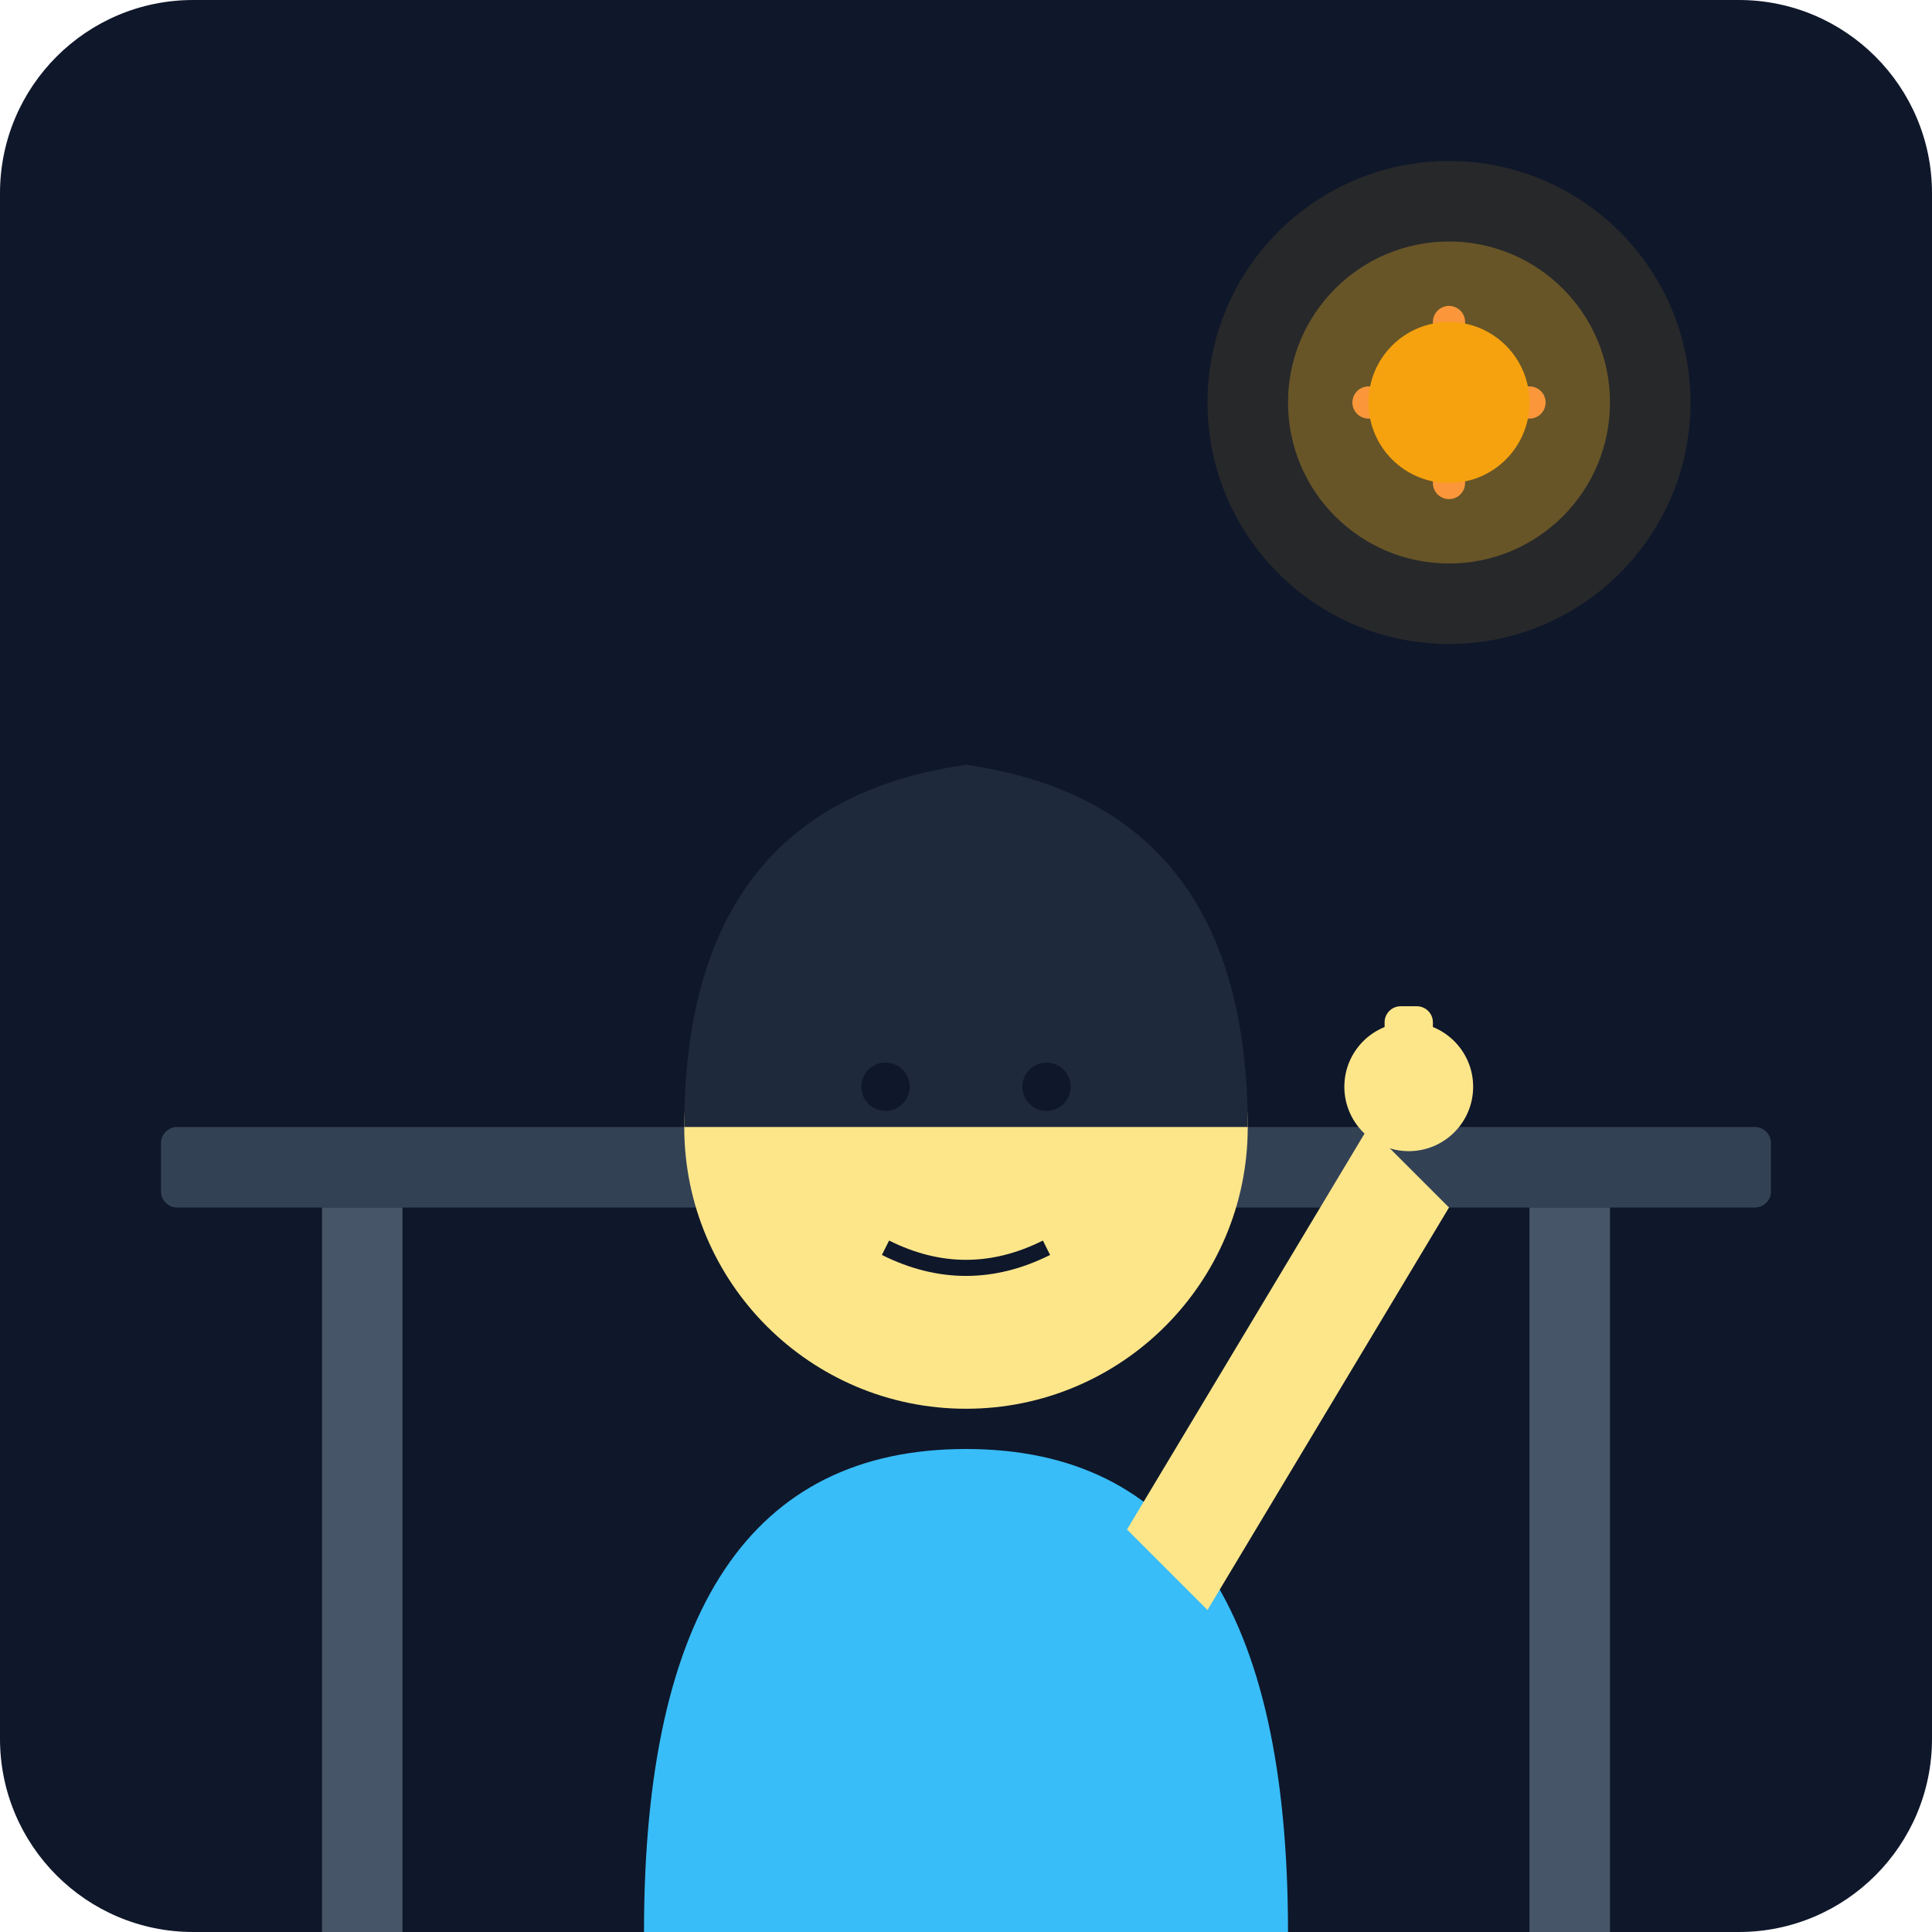
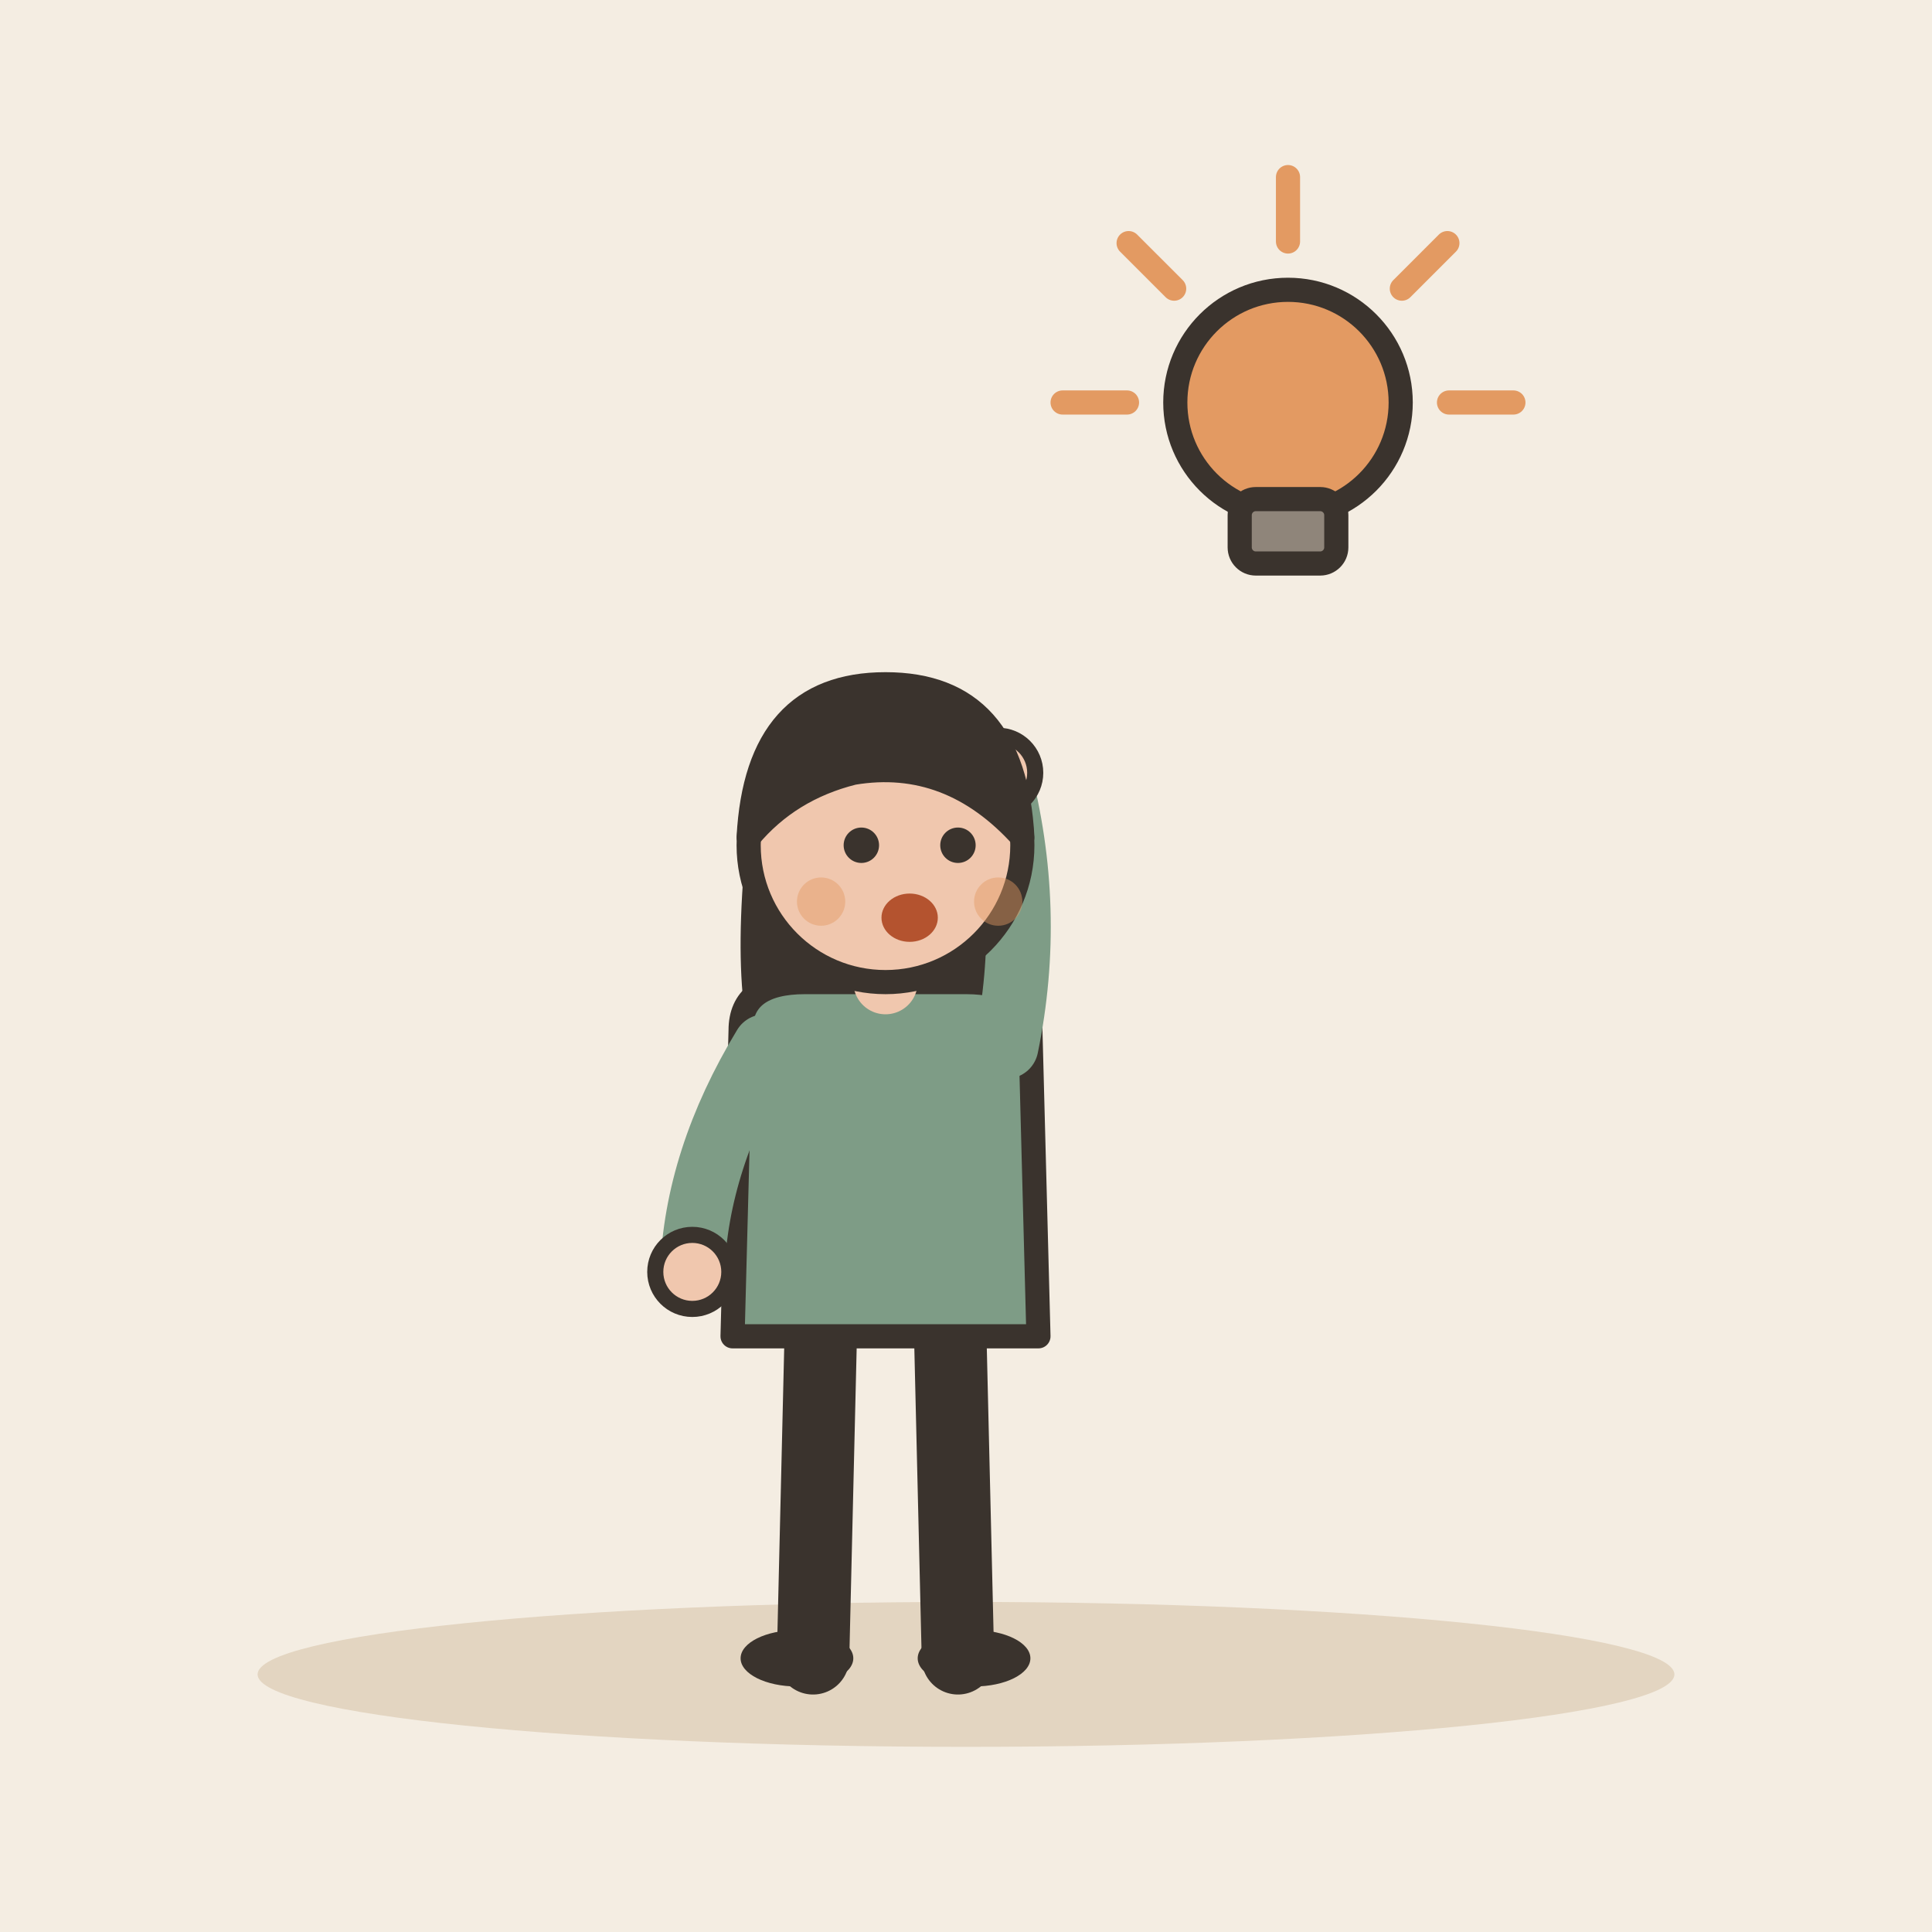
- <svg xmlns="http://www.w3.org/2000/svg" viewBox="0 0 240 240">
-   <defs>
-     <linearGradient id="bgGrad" x1="0" y1="0" x2="0" y2="240">
-       <stop offset="0%" stop-color="#0f172a" />
-       <stop offset="100%" stop-color="#1e293b" />
-     </linearGradient>
-   </defs>
-   <rect width="240" height="240" rx="24" fill="url(#bgGrad)" />
-   <rect x="20" y="140" width="200" height="10" fill="#334155" rx="2" />
-   <rect x="40" y="150" width="10" height="90" fill="#475569" />
-   <rect x="190" y="150" width="10" height="90" fill="#475569" />
-   <g transform="translate(120, 120)">
-     <path d="M-40 120 Q-40 60 0 60 Q40 60 40 120" fill="#38bdf8" />
-     <circle cx="0" cy="20" r="35" fill="#fde68a" />
-     <path d="M-35 20 Q-35 -20 0 -25 Q35 -20 35 20 Z" fill="#1e293b" />
-     <path d="M20 70 L50 20 L60 30 L30 80" fill="#fde68a" />
-     <circle cx="55" cy="15" r="8" fill="#fde68a" />
-     <rect x="52" y="5" width="6" height="12" fill="#fde68a" rx="2" />
-     <circle cx="-10" cy="15" r="3" fill="#0f172a" />
-     <circle cx="10" cy="15" r="3" fill="#0f172a" />
-     <path d="M-10 35 Q0 40 10 35" stroke="#0f172a" stroke-width="2" fill="none" />
+ <svg xmlns="http://www.w3.org/2000/svg" viewBox="0 0 240 240" data-style="editorial">
+   <rect width="240" height="240" fill="#F4EDE2" />
+   <ellipse cx="120" cy="208" rx="88" ry="9" fill="#E3D5C1" />
+   <g transform="translate(110 206)">
+     <path d="M-8 -42L-9 0" stroke="#3A332D" stroke-width="9" stroke-linecap="round" fill="none" />
+     <path d="M8 -42L9 0" stroke="#3A332D" stroke-width="9" stroke-linecap="round" fill="none" />
+     <ellipse cx="-11" cy="0" rx="7" ry="3.5" fill="#3A332D" />
+     <ellipse cx="11" cy="0" rx="7" ry="3.5" fill="#3A332D" />
+     <path d="M-17 -104Q-20 -78 -14 -70L-6 -78L6 -78L14 -70Q20 -78 17 -104Z" fill="#3A332D" />
+     <path d="M-18 -78Q-18 -84 -10 -84L10 -84Q18 -84 18 -78L19 -40L-19 -40Z" fill="#7E9C86" stroke="#3A332D" stroke-width="3" stroke-linecap="round" stroke-linejoin="round" />
+     <path d="M-15 -76Q-23.5 -62 -24 -48" fill="none" stroke="#7E9C86" stroke-width="8" stroke-linecap="round" stroke-linejoin="round" />
+     <circle cx="-24" cy="-48" r="4.6" fill="#F0C7AE" stroke="#3A332D" stroke-linecap="round" stroke-linejoin="round" stroke-width="2" />
+     <path d="M15 -76Q18.5 -93 14 -110" fill="none" stroke="#7E9C86" stroke-width="8" stroke-linecap="round" stroke-linejoin="round" />
+     <circle cx="14" cy="-110" r="4.6" fill="#F0C7AE" stroke="#3A332D" stroke-linecap="round" stroke-linejoin="round" stroke-width="2" />
+     <path d="M0 -84L0 -88" stroke="#F0C7AE" stroke-width="8" stroke-linecap="round" fill="none" />
+     <circle cx="0" cy="-101" r="17" fill="#F0C7AE" stroke="#3A332D" stroke-width="3" stroke-linecap="round" stroke-linejoin="round" />
+     <path d="M-17 -102Q-16 -121 0 -121Q16 -121 17 -102Q8 -112 -4 -110Q-12 -108 -17 -102Z" fill="#3A332D" stroke="#3A332D" stroke-width="3" stroke-linecap="round" stroke-linejoin="round" />
+     <circle cx="-3" cy="-101" r="2.2" fill="#3A332D" />
+     <circle cx="9" cy="-101" r="2.2" fill="#3A332D" />
+     <ellipse cx="3" cy="-92" rx="3.5" ry="3" fill="#B4532F" />
+     <circle cx="-8" cy="-94" r="3" fill="#E39A62" opacity="0.45" />
+     <circle cx="14" cy="-94" r="3" fill="#E39A62" opacity="0.45" />
  </g>
-   <circle cx="180" cy="50" r="20" fill="#fbbf24" opacity="0.3" />
-   <path d="M180 40 L180 60 M170 50 L190 50" stroke="#fb923c" stroke-width="4" stroke-linecap="round" />
-   <circle cx="180" cy="50" r="10" fill="#f59e0b" />
-   <circle cx="180" cy="50" r="30" fill="#fbbf24" opacity="0.1" />
+   <g transform="translate(160 50)">
+     <circle cx="0" cy="0" r="14" fill="#E39A62" stroke="#3A332D" stroke-width="3" stroke-linecap="round" stroke-linejoin="round" />
+     <rect x="-6" y="12" width="12" height="8" rx="2" fill="#8F857A" stroke="#3A332D" stroke-width="3" stroke-linecap="round" stroke-linejoin="round" />
+     <path d="M-20 -2.44929e-15L-28 -3.42901e-15" stroke="#E39A62" stroke-width="3" stroke-linecap="round" fill="none" />
+     <path d="M-14.142 -14.142L-19.799 -19.799" stroke="#E39A62" stroke-width="3" stroke-linecap="round" fill="none" />
+     <path d="M1.22465e-15 -20L1.71451e-15 -28" stroke="#E39A62" stroke-width="3" stroke-linecap="round" fill="none" />
+     <path d="M14.142 -14.142L19.799 -19.799" stroke="#E39A62" stroke-width="3" stroke-linecap="round" fill="none" />
+     <path d="M20 0L28 0" stroke="#E39A62" stroke-width="3" stroke-linecap="round" fill="none" />
+   </g>
</svg>
